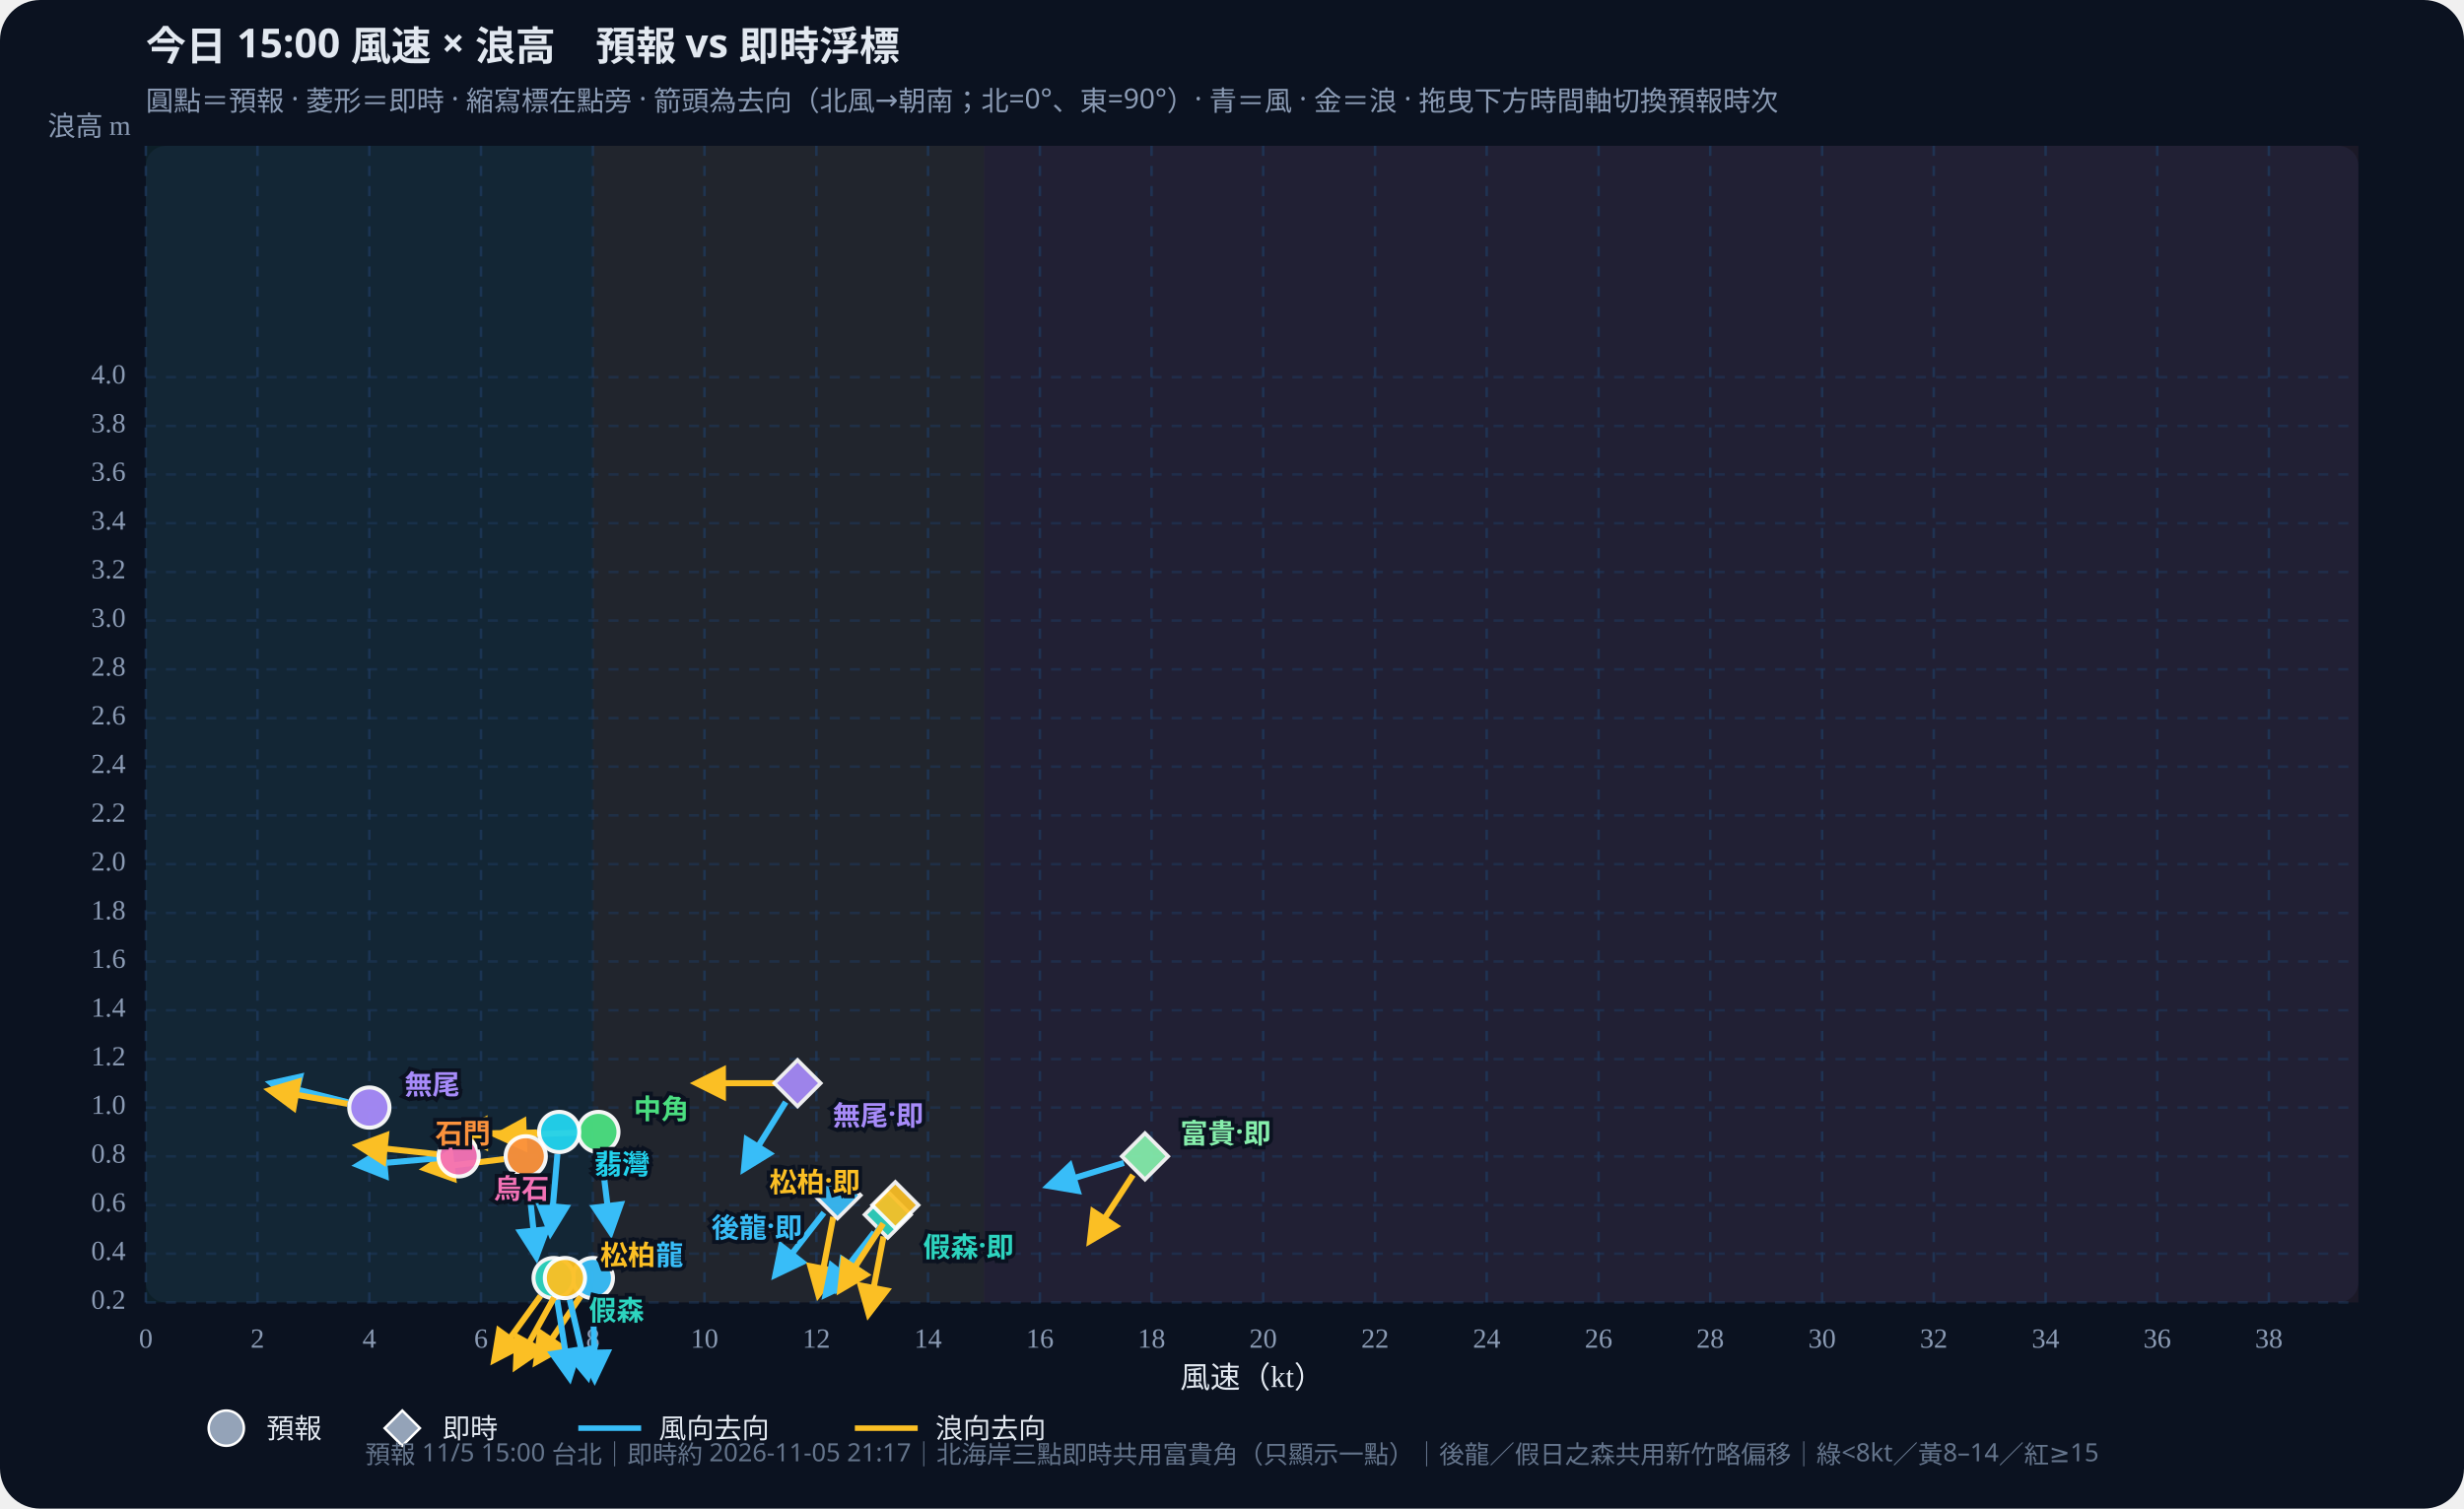
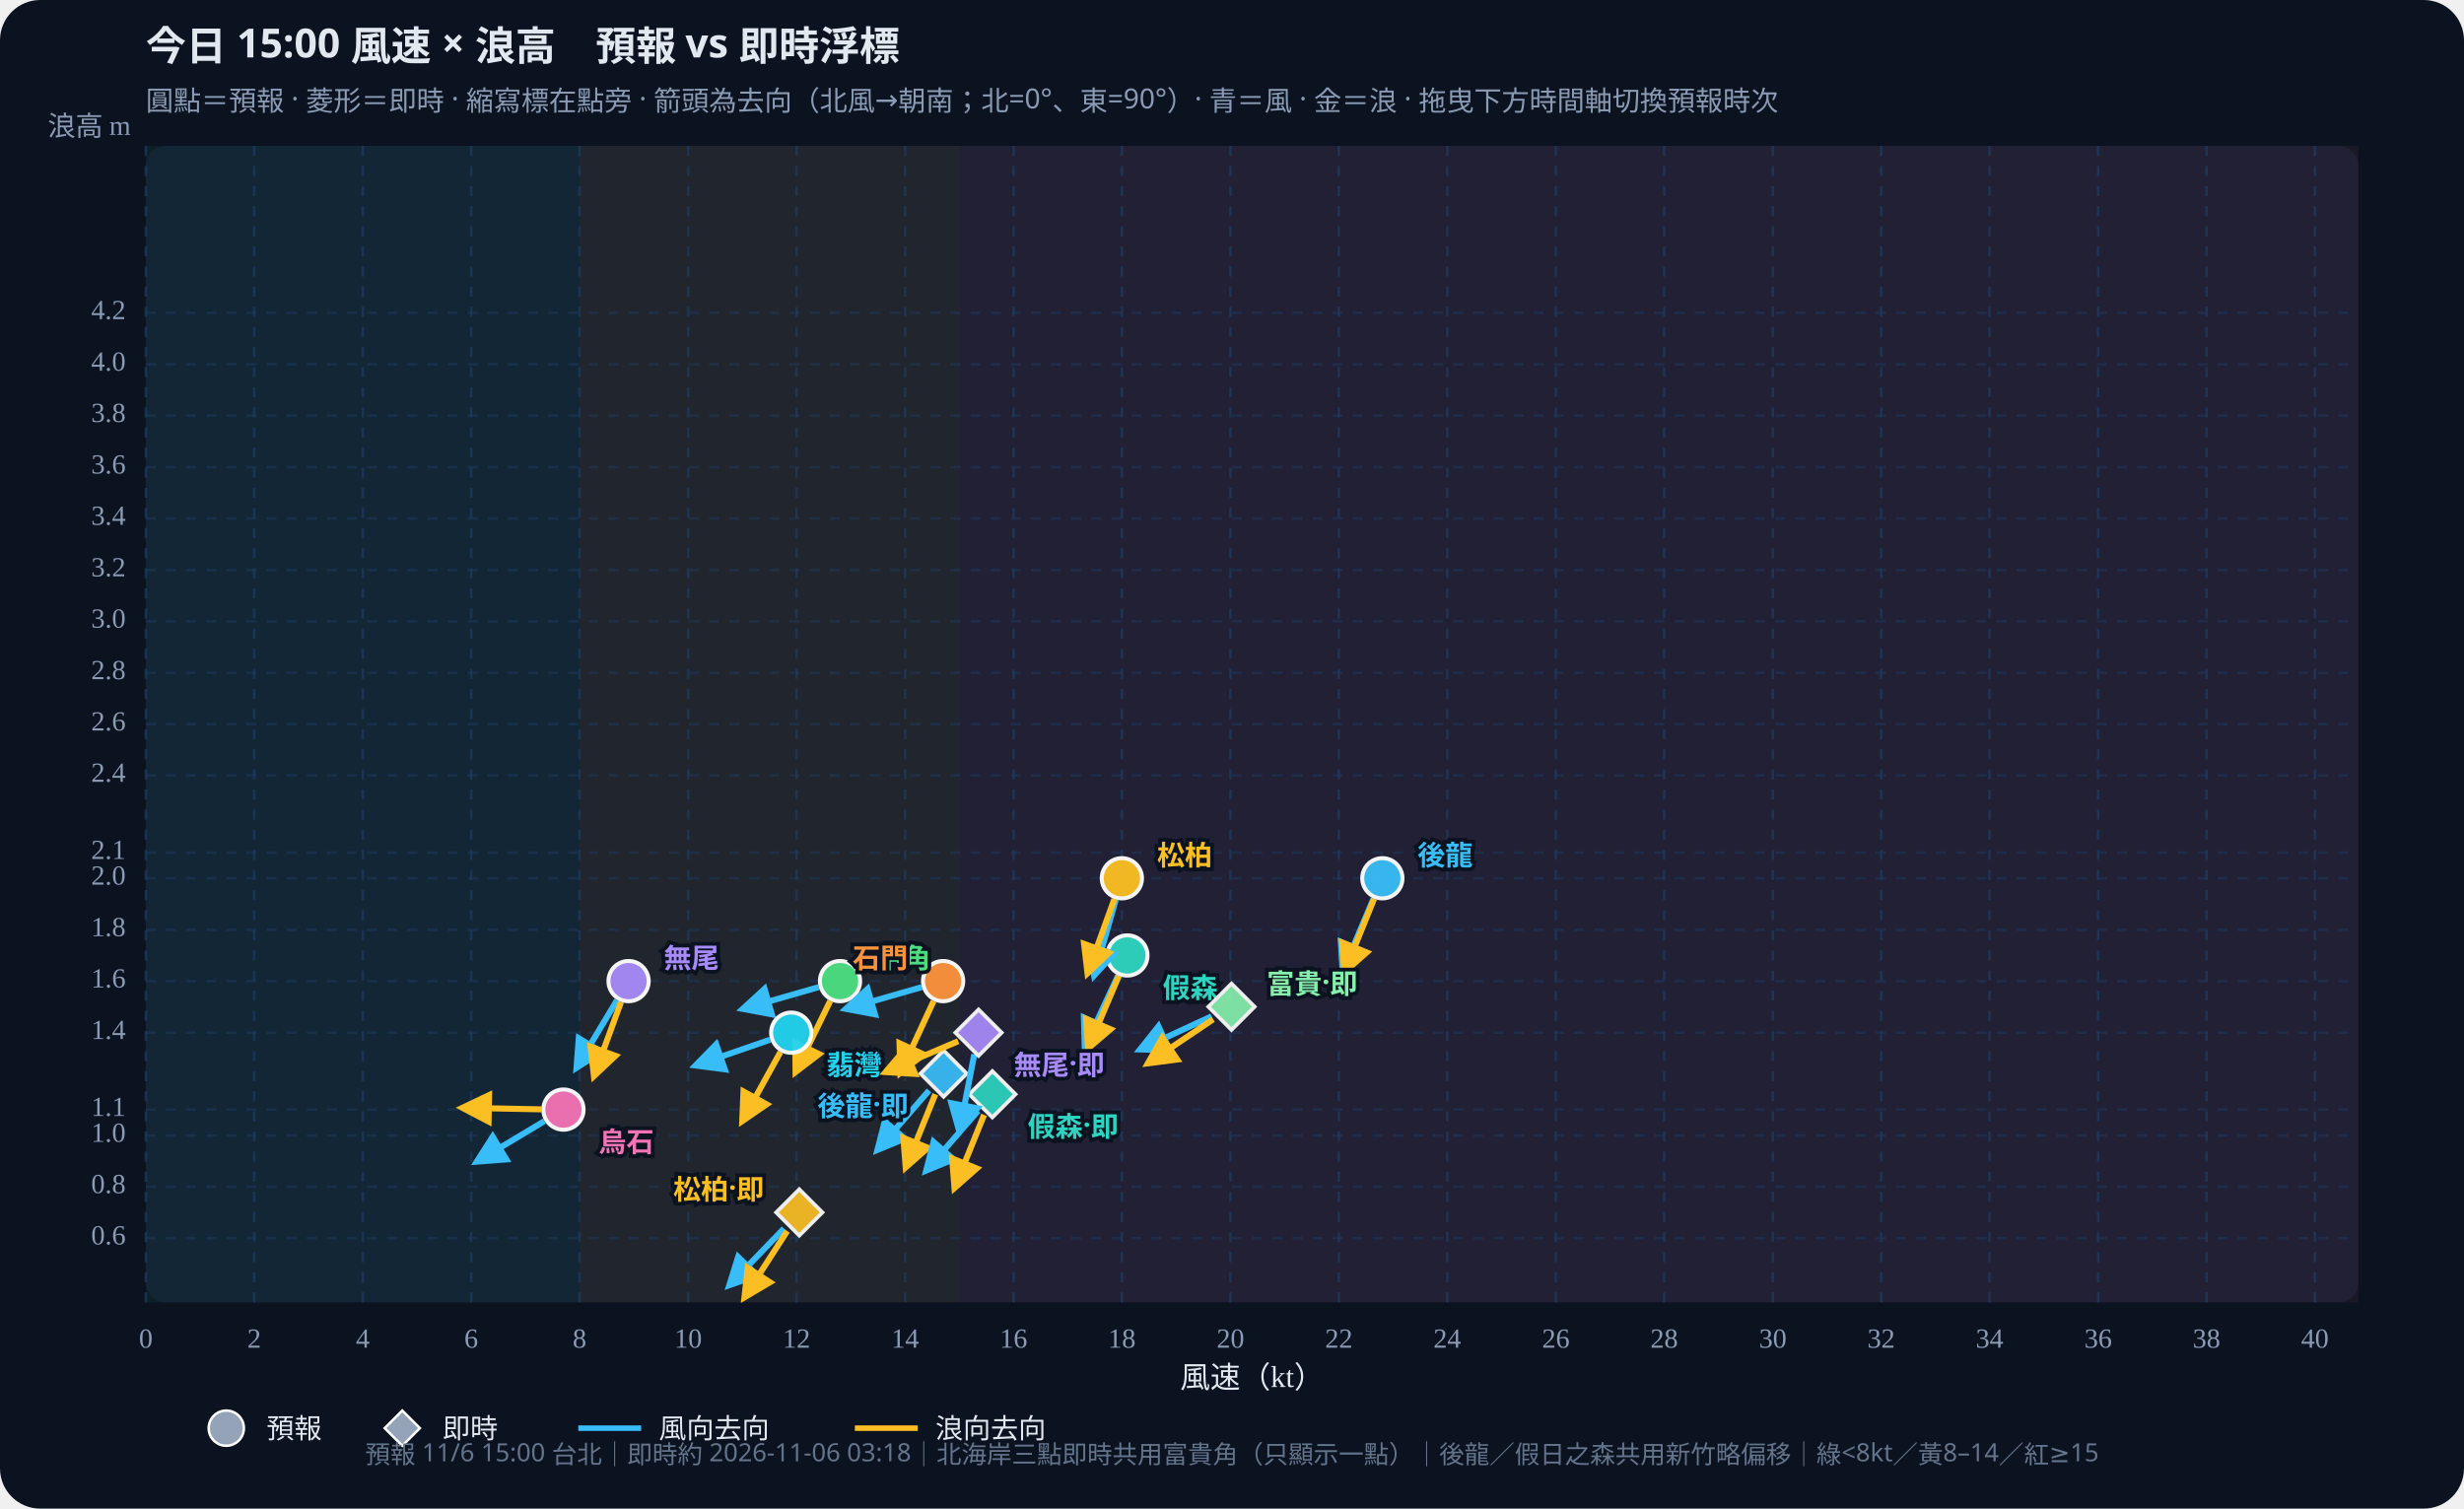
<svg xmlns="http://www.w3.org/2000/svg" id="wws-svg" viewBox="0 0 980 600" role="img" aria-label="風速與浪高散佈圖，可拖曳時間軸切換預報時次" style="width:100%;height:auto;display:block">
  <rect width="980" height="600" fill="#0b1220" rx="16" />
  <rect x="58" y="58" width="880" height="460" fill="#111a2e" rx="8" />
-   <rect x="58.0" y="58" width="177.8" height="460" fill="#34d399" opacity="0.07" />
-   <rect x="235.8" y="58" width="155.6" height="460" fill="#fbbf24" opacity="0.07" />
-   <rect x="391.3" y="58" width="546.7" height="460" fill="#fb7185" opacity="0.07" />
+   <rect x="58.0" y="58" width="172.5" height="460" fill="#34d399" opacity="0.07" />
+   <rect x="230.5" y="58" width="151.0" height="460" fill="#fbbf24" opacity="0.07" />
+   <rect x="381.5" y="58" width="556.5" height="460" fill="#fb7185" opacity="0.07" />
  <defs>
    <marker id="arrow-38bdf8" viewBox="0 0 10 10" refX="8" refY="5" markerWidth="6" markerHeight="6" orient="auto-start-reverse">
      <path d="M0,0 L10,5 L0,10 z" fill="#38bdf8" />
    </marker>
    <marker id="arrow-fbbf24" viewBox="0 0 10 10" refX="8" refY="5" markerWidth="6" markerHeight="6" orient="auto-start-reverse">
      <path d="M0,0 L10,5 L0,10 z" fill="#fbbf24" />
    </marker>
  </defs>
  <text id="wws-title" x="58" y="24" fill="#e2e8f0" font-size="16" font-weight="700" font-family="Noto Sans TC,system-ui,sans-serif">今日 15:00 風速 × 浪高　預報 vs 即時浮標</text>
  <text x="58" y="44" fill="#8b9bb4" font-size="11" font-family="Noto Sans TC,system-ui,sans-serif">圓點＝預報 · 菱形＝即時 · 縮寫標在點旁 · 箭頭為去向（北風→朝南；北=0°、東=90°）· 青＝風 · 金＝浪 · 拖曳下方時間軸切換預報時次</text>
  <line x1="58.0" y1="58" x2="58.0" y2="518" stroke="#1e3a5f" stroke-dasharray="4 4" opacity="0.7" />
  <text x="58.0" y="536" text-anchor="middle" fill="#8b9bb4" font-size="11">0</text>
-   <line x1="102.4" y1="58" x2="102.4" y2="518" stroke="#1e3a5f" stroke-dasharray="4 4" opacity="0.7" />
-   <text x="102.4" y="536" text-anchor="middle" fill="#8b9bb4" font-size="11">2</text>
-   <line x1="146.9" y1="58" x2="146.9" y2="518" stroke="#1e3a5f" stroke-dasharray="4 4" opacity="0.7" />
-   <text x="146.9" y="536" text-anchor="middle" fill="#8b9bb4" font-size="11">4</text>
-   <line x1="191.3" y1="58" x2="191.3" y2="518" stroke="#1e3a5f" stroke-dasharray="4 4" opacity="0.7" />
-   <text x="191.3" y="536" text-anchor="middle" fill="#8b9bb4" font-size="11">6</text>
-   <line x1="235.8" y1="58" x2="235.8" y2="518" stroke="#1e3a5f" stroke-dasharray="4 4" opacity="0.7" />
-   <text x="235.8" y="536" text-anchor="middle" fill="#8b9bb4" font-size="11">8</text>
-   <line x1="280.2" y1="58" x2="280.2" y2="518" stroke="#1e3a5f" stroke-dasharray="4 4" opacity="0.7" />
-   <text x="280.2" y="536" text-anchor="middle" fill="#8b9bb4" font-size="11">10</text>
-   <line x1="324.7" y1="58" x2="324.7" y2="518" stroke="#1e3a5f" stroke-dasharray="4 4" opacity="0.7" />
-   <text x="324.7" y="536" text-anchor="middle" fill="#8b9bb4" font-size="11">12</text>
-   <line x1="369.1" y1="58" x2="369.1" y2="518" stroke="#1e3a5f" stroke-dasharray="4 4" opacity="0.7" />
-   <text x="369.1" y="536" text-anchor="middle" fill="#8b9bb4" font-size="11">14</text>
-   <line x1="413.6" y1="58" x2="413.6" y2="518" stroke="#1e3a5f" stroke-dasharray="4 4" opacity="0.7" />
-   <text x="413.6" y="536" text-anchor="middle" fill="#8b9bb4" font-size="11">16</text>
-   <line x1="458.0" y1="58" x2="458.0" y2="518" stroke="#1e3a5f" stroke-dasharray="4 4" opacity="0.7" />
-   <text x="458.0" y="536" text-anchor="middle" fill="#8b9bb4" font-size="11">18</text>
-   <line x1="502.4" y1="58" x2="502.4" y2="518" stroke="#1e3a5f" stroke-dasharray="4 4" opacity="0.7" />
-   <text x="502.4" y="536" text-anchor="middle" fill="#8b9bb4" font-size="11">20</text>
-   <line x1="546.9" y1="58" x2="546.9" y2="518" stroke="#1e3a5f" stroke-dasharray="4 4" opacity="0.7" />
-   <text x="546.9" y="536" text-anchor="middle" fill="#8b9bb4" font-size="11">22</text>
-   <line x1="591.3" y1="58" x2="591.3" y2="518" stroke="#1e3a5f" stroke-dasharray="4 4" opacity="0.7" />
-   <text x="591.3" y="536" text-anchor="middle" fill="#8b9bb4" font-size="11">24</text>
-   <line x1="635.8" y1="58" x2="635.8" y2="518" stroke="#1e3a5f" stroke-dasharray="4 4" opacity="0.7" />
-   <text x="635.8" y="536" text-anchor="middle" fill="#8b9bb4" font-size="11">26</text>
-   <line x1="680.2" y1="58" x2="680.2" y2="518" stroke="#1e3a5f" stroke-dasharray="4 4" opacity="0.7" />
-   <text x="680.2" y="536" text-anchor="middle" fill="#8b9bb4" font-size="11">28</text>
-   <line x1="724.7" y1="58" x2="724.7" y2="518" stroke="#1e3a5f" stroke-dasharray="4 4" opacity="0.7" />
-   <text x="724.7" y="536" text-anchor="middle" fill="#8b9bb4" font-size="11">30</text>
-   <line x1="769.1" y1="58" x2="769.1" y2="518" stroke="#1e3a5f" stroke-dasharray="4 4" opacity="0.7" />
-   <text x="769.1" y="536" text-anchor="middle" fill="#8b9bb4" font-size="11">32</text>
-   <line x1="813.6" y1="58" x2="813.6" y2="518" stroke="#1e3a5f" stroke-dasharray="4 4" opacity="0.7" />
-   <text x="813.6" y="536" text-anchor="middle" fill="#8b9bb4" font-size="11">34</text>
-   <line x1="858.0" y1="58" x2="858.0" y2="518" stroke="#1e3a5f" stroke-dasharray="4 4" opacity="0.7" />
-   <text x="858.0" y="536" text-anchor="middle" fill="#8b9bb4" font-size="11">36</text>
-   <line x1="902.4" y1="58" x2="902.4" y2="518" stroke="#1e3a5f" stroke-dasharray="4 4" opacity="0.7" />
-   <text x="902.4" y="536" text-anchor="middle" fill="#8b9bb4" font-size="11">38</text>
-   <line x1="58" y1="518.0" x2="938" y2="518.0" stroke="#1e3a5f" stroke-dasharray="4 4" opacity="0.5" />
-   <text x="50" y="518.0" text-anchor="end" dominant-baseline="middle" fill="#8b9bb4" font-size="11">0.2</text>
-   <line x1="58" y1="498.6" x2="938" y2="498.6" stroke="#1e3a5f" stroke-dasharray="4 4" opacity="0.5" />
-   <text x="50" y="498.6" text-anchor="end" dominant-baseline="middle" fill="#8b9bb4" font-size="11">0.4</text>
-   <line x1="58" y1="479.3" x2="938" y2="479.3" stroke="#1e3a5f" stroke-dasharray="4 4" opacity="0.5" />
-   <text x="50" y="479.3" text-anchor="end" dominant-baseline="middle" fill="#8b9bb4" font-size="11">0.6</text>
-   <line x1="58" y1="459.9" x2="938" y2="459.9" stroke="#1e3a5f" stroke-dasharray="4 4" opacity="0.5" />
-   <text x="50" y="459.9" text-anchor="end" dominant-baseline="middle" fill="#8b9bb4" font-size="11">0.8</text>
-   <line x1="58" y1="440.5" x2="938" y2="440.5" stroke="#1e3a5f" stroke-dasharray="4 4" opacity="0.5" />
-   <text x="50" y="440.5" text-anchor="end" dominant-baseline="middle" fill="#8b9bb4" font-size="11">1.0</text>
-   <line x1="58" y1="421.2" x2="938" y2="421.2" stroke="#1e3a5f" stroke-dasharray="4 4" opacity="0.5" />
-   <text x="50" y="421.2" text-anchor="end" dominant-baseline="middle" fill="#8b9bb4" font-size="11">1.2</text>
-   <line x1="58" y1="401.8" x2="938" y2="401.8" stroke="#1e3a5f" stroke-dasharray="4 4" opacity="0.5" />
-   <text x="50" y="401.8" text-anchor="end" dominant-baseline="middle" fill="#8b9bb4" font-size="11">1.4</text>
-   <line x1="58" y1="382.4" x2="938" y2="382.4" stroke="#1e3a5f" stroke-dasharray="4 4" opacity="0.5" />
-   <text x="50" y="382.4" text-anchor="end" dominant-baseline="middle" fill="#8b9bb4" font-size="11">1.6</text>
-   <line x1="58" y1="363.1" x2="938" y2="363.1" stroke="#1e3a5f" stroke-dasharray="4 4" opacity="0.5" />
-   <text x="50" y="363.1" text-anchor="end" dominant-baseline="middle" fill="#8b9bb4" font-size="11">1.8</text>
-   <line x1="58" y1="343.7" x2="938" y2="343.7" stroke="#1e3a5f" stroke-dasharray="4 4" opacity="0.5" />
-   <text x="50" y="343.7" text-anchor="end" dominant-baseline="middle" fill="#8b9bb4" font-size="11">2.0</text>
-   <line x1="58" y1="324.3" x2="938" y2="324.3" stroke="#1e3a5f" stroke-dasharray="4 4" opacity="0.5" />
-   <text x="50" y="324.3" text-anchor="end" dominant-baseline="middle" fill="#8b9bb4" font-size="11">2.2</text>
-   <line x1="58" y1="304.9" x2="938" y2="304.9" stroke="#1e3a5f" stroke-dasharray="4 4" opacity="0.5" />
-   <text x="50" y="304.9" text-anchor="end" dominant-baseline="middle" fill="#8b9bb4" font-size="11">2.4</text>
-   <line x1="58" y1="285.6" x2="938" y2="285.6" stroke="#1e3a5f" stroke-dasharray="4 4" opacity="0.5" />
-   <text x="50" y="285.6" text-anchor="end" dominant-baseline="middle" fill="#8b9bb4" font-size="11">2.6</text>
-   <line x1="58" y1="266.2" x2="938" y2="266.2" stroke="#1e3a5f" stroke-dasharray="4 4" opacity="0.5" />
-   <text x="50" y="266.2" text-anchor="end" dominant-baseline="middle" fill="#8b9bb4" font-size="11">2.8</text>
-   <line x1="58" y1="246.8" x2="938" y2="246.8" stroke="#1e3a5f" stroke-dasharray="4 4" opacity="0.5" />
-   <text x="50" y="246.8" text-anchor="end" dominant-baseline="middle" fill="#8b9bb4" font-size="11">3.0</text>
-   <line x1="58" y1="227.5" x2="938" y2="227.5" stroke="#1e3a5f" stroke-dasharray="4 4" opacity="0.5" />
-   <text x="50" y="227.5" text-anchor="end" dominant-baseline="middle" fill="#8b9bb4" font-size="11">3.2</text>
-   <line x1="58" y1="208.1" x2="938" y2="208.1" stroke="#1e3a5f" stroke-dasharray="4 4" opacity="0.5" />
-   <text x="50" y="208.1" text-anchor="end" dominant-baseline="middle" fill="#8b9bb4" font-size="11">3.4</text>
-   <line x1="58" y1="188.7" x2="938" y2="188.7" stroke="#1e3a5f" stroke-dasharray="4 4" opacity="0.5" />
-   <text x="50" y="188.7" text-anchor="end" dominant-baseline="middle" fill="#8b9bb4" font-size="11">3.6</text>
-   <line x1="58" y1="169.4" x2="938" y2="169.4" stroke="#1e3a5f" stroke-dasharray="4 4" opacity="0.5" />
-   <text x="50" y="169.4" text-anchor="end" dominant-baseline="middle" fill="#8b9bb4" font-size="11">3.8</text>
-   <line x1="58" y1="150.0" x2="938" y2="150.0" stroke="#1e3a5f" stroke-dasharray="4 4" opacity="0.5" />
-   <text x="50" y="150.0" text-anchor="end" dominant-baseline="middle" fill="#8b9bb4" font-size="11">4.0</text>
+   <line x1="101.1" y1="58" x2="101.1" y2="518" stroke="#1e3a5f" stroke-dasharray="4 4" opacity="0.7" />
+   <text x="101.1" y="536" text-anchor="middle" fill="#8b9bb4" font-size="11">2</text>
+   <line x1="144.3" y1="58" x2="144.3" y2="518" stroke="#1e3a5f" stroke-dasharray="4 4" opacity="0.7" />
+   <text x="144.3" y="536" text-anchor="middle" fill="#8b9bb4" font-size="11">4</text>
+   <line x1="187.4" y1="58" x2="187.4" y2="518" stroke="#1e3a5f" stroke-dasharray="4 4" opacity="0.7" />
+   <text x="187.4" y="536" text-anchor="middle" fill="#8b9bb4" font-size="11">6</text>
+   <line x1="230.5" y1="58" x2="230.5" y2="518" stroke="#1e3a5f" stroke-dasharray="4 4" opacity="0.7" />
+   <text x="230.5" y="536" text-anchor="middle" fill="#8b9bb4" font-size="11">8</text>
+   <line x1="273.7" y1="58" x2="273.7" y2="518" stroke="#1e3a5f" stroke-dasharray="4 4" opacity="0.7" />
+   <text x="273.7" y="536" text-anchor="middle" fill="#8b9bb4" font-size="11">10</text>
+   <line x1="316.8" y1="58" x2="316.8" y2="518" stroke="#1e3a5f" stroke-dasharray="4 4" opacity="0.7" />
+   <text x="316.8" y="536" text-anchor="middle" fill="#8b9bb4" font-size="11">12</text>
+   <line x1="360.0" y1="58" x2="360.0" y2="518" stroke="#1e3a5f" stroke-dasharray="4 4" opacity="0.7" />
+   <text x="360.0" y="536" text-anchor="middle" fill="#8b9bb4" font-size="11">14</text>
+   <line x1="403.1" y1="58" x2="403.1" y2="518" stroke="#1e3a5f" stroke-dasharray="4 4" opacity="0.7" />
+   <text x="403.1" y="536" text-anchor="middle" fill="#8b9bb4" font-size="11">16</text>
+   <line x1="446.2" y1="58" x2="446.2" y2="518" stroke="#1e3a5f" stroke-dasharray="4 4" opacity="0.7" />
+   <text x="446.2" y="536" text-anchor="middle" fill="#8b9bb4" font-size="11">18</text>
+   <line x1="489.4" y1="58" x2="489.4" y2="518" stroke="#1e3a5f" stroke-dasharray="4 4" opacity="0.7" />
+   <text x="489.4" y="536" text-anchor="middle" fill="#8b9bb4" font-size="11">20</text>
+   <line x1="532.5" y1="58" x2="532.5" y2="518" stroke="#1e3a5f" stroke-dasharray="4 4" opacity="0.7" />
+   <text x="532.5" y="536" text-anchor="middle" fill="#8b9bb4" font-size="11">22</text>
+   <line x1="575.6" y1="58" x2="575.6" y2="518" stroke="#1e3a5f" stroke-dasharray="4 4" opacity="0.7" />
+   <text x="575.6" y="536" text-anchor="middle" fill="#8b9bb4" font-size="11">24</text>
+   <line x1="618.8" y1="58" x2="618.8" y2="518" stroke="#1e3a5f" stroke-dasharray="4 4" opacity="0.7" />
+   <text x="618.8" y="536" text-anchor="middle" fill="#8b9bb4" font-size="11">26</text>
+   <line x1="661.9" y1="58" x2="661.9" y2="518" stroke="#1e3a5f" stroke-dasharray="4 4" opacity="0.7" />
+   <text x="661.9" y="536" text-anchor="middle" fill="#8b9bb4" font-size="11">28</text>
+   <line x1="705.1" y1="58" x2="705.1" y2="518" stroke="#1e3a5f" stroke-dasharray="4 4" opacity="0.7" />
+   <text x="705.1" y="536" text-anchor="middle" fill="#8b9bb4" font-size="11">30</text>
+   <line x1="748.2" y1="58" x2="748.2" y2="518" stroke="#1e3a5f" stroke-dasharray="4 4" opacity="0.7" />
+   <text x="748.2" y="536" text-anchor="middle" fill="#8b9bb4" font-size="11">32</text>
+   <line x1="791.3" y1="58" x2="791.3" y2="518" stroke="#1e3a5f" stroke-dasharray="4 4" opacity="0.7" />
+   <text x="791.3" y="536" text-anchor="middle" fill="#8b9bb4" font-size="11">34</text>
+   <line x1="834.5" y1="58" x2="834.5" y2="518" stroke="#1e3a5f" stroke-dasharray="4 4" opacity="0.7" />
+   <text x="834.5" y="536" text-anchor="middle" fill="#8b9bb4" font-size="11">36</text>
+   <line x1="877.6" y1="58" x2="877.6" y2="518" stroke="#1e3a5f" stroke-dasharray="4 4" opacity="0.7" />
+   <text x="877.6" y="536" text-anchor="middle" fill="#8b9bb4" font-size="11">38</text>
+   <line x1="920.7" y1="58" x2="920.7" y2="518" stroke="#1e3a5f" stroke-dasharray="4 4" opacity="0.7" />
+   <text x="920.7" y="536" text-anchor="middle" fill="#8b9bb4" font-size="11">40</text>
+   <line x1="58" y1="492.4" x2="938" y2="492.4" stroke="#1e3a5f" stroke-dasharray="4 4" opacity="0.5" />
+   <text x="50" y="492.4" text-anchor="end" dominant-baseline="middle" fill="#8b9bb4" font-size="11">0.6</text>
+   <line x1="58" y1="472.0" x2="938" y2="472.0" stroke="#1e3a5f" stroke-dasharray="4 4" opacity="0.5" />
+   <text x="50" y="472.0" text-anchor="end" dominant-baseline="middle" fill="#8b9bb4" font-size="11">0.8</text>
+   <line x1="58" y1="451.6" x2="938" y2="451.6" stroke="#1e3a5f" stroke-dasharray="4 4" opacity="0.5" />
+   <text x="50" y="451.6" text-anchor="end" dominant-baseline="middle" fill="#8b9bb4" font-size="11">1.0</text>
+   <line x1="58" y1="441.3" x2="938" y2="441.3" stroke="#1e3a5f" stroke-dasharray="4 4" opacity="0.5" />
+   <text x="50" y="441.3" text-anchor="end" dominant-baseline="middle" fill="#8b9bb4" font-size="11">1.1</text>
+   <line x1="58" y1="410.7" x2="938" y2="410.7" stroke="#1e3a5f" stroke-dasharray="4 4" opacity="0.5" />
+   <text x="50" y="410.7" text-anchor="end" dominant-baseline="middle" fill="#8b9bb4" font-size="11">1.4</text>
+   <line x1="58" y1="390.2" x2="938" y2="390.2" stroke="#1e3a5f" stroke-dasharray="4 4" opacity="0.5" />
+   <text x="50" y="390.2" text-anchor="end" dominant-baseline="middle" fill="#8b9bb4" font-size="11">1.6</text>
+   <line x1="58" y1="369.8" x2="938" y2="369.8" stroke="#1e3a5f" stroke-dasharray="4 4" opacity="0.5" />
+   <text x="50" y="369.8" text-anchor="end" dominant-baseline="middle" fill="#8b9bb4" font-size="11">1.8</text>
+   <line x1="58" y1="349.3" x2="938" y2="349.3" stroke="#1e3a5f" stroke-dasharray="4 4" opacity="0.5" />
+   <text x="50" y="349.3" text-anchor="end" dominant-baseline="middle" fill="#8b9bb4" font-size="11">2.0</text>
+   <line x1="58" y1="339.1" x2="938" y2="339.1" stroke="#1e3a5f" stroke-dasharray="4 4" opacity="0.5" />
+   <text x="50" y="339.1" text-anchor="end" dominant-baseline="middle" fill="#8b9bb4" font-size="11">2.1</text>
+   <line x1="58" y1="308.4" x2="938" y2="308.4" stroke="#1e3a5f" stroke-dasharray="4 4" opacity="0.5" />
+   <text x="50" y="308.4" text-anchor="end" dominant-baseline="middle" fill="#8b9bb4" font-size="11">2.4</text>
+   <line x1="58" y1="288.0" x2="938" y2="288.0" stroke="#1e3a5f" stroke-dasharray="4 4" opacity="0.5" />
+   <text x="50" y="288.0" text-anchor="end" dominant-baseline="middle" fill="#8b9bb4" font-size="11">2.6</text>
+   <line x1="58" y1="267.6" x2="938" y2="267.6" stroke="#1e3a5f" stroke-dasharray="4 4" opacity="0.5" />
+   <text x="50" y="267.6" text-anchor="end" dominant-baseline="middle" fill="#8b9bb4" font-size="11">2.8</text>
+   <line x1="58" y1="247.1" x2="938" y2="247.1" stroke="#1e3a5f" stroke-dasharray="4 4" opacity="0.5" />
+   <text x="50" y="247.1" text-anchor="end" dominant-baseline="middle" fill="#8b9bb4" font-size="11">3.0</text>
+   <line x1="58" y1="226.7" x2="938" y2="226.7" stroke="#1e3a5f" stroke-dasharray="4 4" opacity="0.5" />
+   <text x="50" y="226.7" text-anchor="end" dominant-baseline="middle" fill="#8b9bb4" font-size="11">3.2</text>
+   <line x1="58" y1="206.2" x2="938" y2="206.2" stroke="#1e3a5f" stroke-dasharray="4 4" opacity="0.5" />
+   <text x="50" y="206.2" text-anchor="end" dominant-baseline="middle" fill="#8b9bb4" font-size="11">3.4</text>
+   <line x1="58" y1="185.8" x2="938" y2="185.8" stroke="#1e3a5f" stroke-dasharray="4 4" opacity="0.5" />
+   <text x="50" y="185.8" text-anchor="end" dominant-baseline="middle" fill="#8b9bb4" font-size="11">3.6</text>
+   <line x1="58" y1="165.3" x2="938" y2="165.3" stroke="#1e3a5f" stroke-dasharray="4 4" opacity="0.5" />
+   <text x="50" y="165.3" text-anchor="end" dominant-baseline="middle" fill="#8b9bb4" font-size="11">3.8</text>
+   <line x1="58" y1="144.9" x2="938" y2="144.9" stroke="#1e3a5f" stroke-dasharray="4 4" opacity="0.5" />
+   <text x="50" y="144.9" text-anchor="end" dominant-baseline="middle" fill="#8b9bb4" font-size="11">4.0</text>
+   <line x1="58" y1="124.4" x2="938" y2="124.4" stroke="#1e3a5f" stroke-dasharray="4 4" opacity="0.5" />
+   <text x="50" y="124.4" text-anchor="end" dominant-baseline="middle" fill="#8b9bb4" font-size="11">4.2</text>
  <text x="498" y="552" text-anchor="middle" fill="#e2e8f0" font-size="12">風速（kt）</text>
  <text x="52" y="54" text-anchor="end" fill="#8b9bb4" font-size="11">浪高 m</text>
  <g id="wws-forecast-layer">
-     <line x1="235.9" y1="517.1" x2="236.5" y2="548.3" stroke="#38bdf8" stroke-width="2.4" marker-end="url(#arrow-38bdf8)" />
-     <line x1="230.9" y1="515.6" x2="213.4" y2="541.5" stroke="#fbbf24" stroke-width="2.4" marker-end="url(#arrow-fbbf24)" />
-     <circle cx="235.8" cy="508.3" r="8.0" fill="#38bdf8" stroke="#fff" stroke-width="1.6" opacity="0.95" />
-     <line x1="221.6" y1="517.0" x2="226.5" y2="547.8" stroke="#38bdf8" stroke-width="2.4" marker-end="url(#arrow-38bdf8)" />
-     <line x1="215.0" y1="515.4" x2="196.7" y2="540.7" stroke="#fbbf24" stroke-width="2.4" marker-end="url(#arrow-fbbf24)" />
-     <circle cx="220.2" cy="508.3" r="8.0" fill="#2dd4bf" stroke="#fff" stroke-width="1.6" opacity="0.95" />
-     <line x1="226.6" y1="516.9" x2="233.7" y2="547.3" stroke="#38bdf8" stroke-width="2.4" marker-end="url(#arrow-38bdf8)" />
-     <line x1="220.4" y1="516.0" x2="205.3" y2="543.3" stroke="#fbbf24" stroke-width="2.4" marker-end="url(#arrow-fbbf24)" />
-     <circle cx="224.7" cy="508.3" r="8.0" fill="#fbbf24" stroke="#fff" stroke-width="1.6" opacity="0.95" />
-     <line x1="239.1" y1="458.9" x2="242.9" y2="489.9" stroke="#38bdf8" stroke-width="2.4" marker-end="url(#arrow-38bdf8)" />
-     <line x1="229.2" y1="450.5" x2="198.0" y2="451.6" stroke="#fbbf24" stroke-width="2.4" marker-end="url(#arrow-fbbf24)" />
-     <circle cx="238.0" cy="450.2" r="8.0" fill="#4ade80" stroke="#fff" stroke-width="1.6" opacity="0.95" />
-     <line x1="221.7" y1="459.0" x2="219.0" y2="490.1" stroke="#38bdf8" stroke-width="2.4" marker-end="url(#arrow-38bdf8)" />
-     <line x1="213.6" y1="450.4" x2="182.5" y2="450.9" stroke="#fbbf24" stroke-width="2.4" marker-end="url(#arrow-fbbf24)" />
-     <circle cx="222.4" cy="450.2" r="8.0" fill="#22d3ee" stroke="#fff" stroke-width="1.6" opacity="0.95" />
-     <line x1="210.0" y1="468.6" x2="213.3" y2="499.7" stroke="#38bdf8" stroke-width="2.4" marker-end="url(#arrow-38bdf8)" />
-     <line x1="200.4" y1="461.0" x2="169.4" y2="464.8" stroke="#fbbf24" stroke-width="2.4" marker-end="url(#arrow-fbbf24)" />
-     <circle cx="209.1" cy="459.9" r="8.0" fill="#fb923c" stroke="#fff" stroke-width="1.6" opacity="0.95" />
-     <line x1="138.4" y1="438.4" x2="108.1" y2="430.8" stroke="#38bdf8" stroke-width="2.4" marker-end="url(#arrow-38bdf8)" />
-     <line x1="138.2" y1="439.0" x2="107.5" y2="433.6" stroke="#fbbf24" stroke-width="2.4" marker-end="url(#arrow-fbbf24)" />
-     <circle cx="146.9" cy="440.5" r="8.0" fill="#a78bfa" stroke="#fff" stroke-width="1.6" opacity="0.95" />
-     <line x1="173.7" y1="460.7" x2="142.6" y2="463.4" stroke="#38bdf8" stroke-width="2.4" marker-end="url(#arrow-38bdf8)" />
-     <line x1="173.7" y1="459.0" x2="142.7" y2="455.7" stroke="#fbbf24" stroke-width="2.4" marker-end="url(#arrow-fbbf24)" />
-     <circle cx="182.4" cy="459.9" r="8.0" fill="#f472b6" stroke="#fff" stroke-width="1.6" opacity="0.95" />
-     <text x="249.8" y="498.3" text-anchor="start" dominant-baseline="central" fill="#38bdf8" font-size="11" font-weight="700" font-family="Noto Sans TC,system-ui,sans-serif" stroke="#0b1220" stroke-width="3" paint-order="stroke">後龍</text>
-     <text x="234.2" y="520.3" text-anchor="start" dominant-baseline="central" fill="#2dd4bf" font-size="11" font-weight="700" font-family="Noto Sans TC,system-ui,sans-serif" stroke="#0b1220" stroke-width="3" paint-order="stroke">假森</text>
-     <text x="238.7" y="498.3" text-anchor="start" dominant-baseline="central" fill="#fbbf24" font-size="11" font-weight="700" font-family="Noto Sans TC,system-ui,sans-serif" stroke="#0b1220" stroke-width="3" paint-order="stroke">松柏</text>
-     <text x="252.0" y="440.2" text-anchor="start" dominant-baseline="central" fill="#4ade80" font-size="11" font-weight="700" font-family="Noto Sans TC,system-ui,sans-serif" stroke="#0b1220" stroke-width="3" paint-order="stroke">中角</text>
-     <text x="236.4" y="462.2" text-anchor="start" dominant-baseline="central" fill="#22d3ee" font-size="11" font-weight="700" font-family="Noto Sans TC,system-ui,sans-serif" stroke="#0b1220" stroke-width="3" paint-order="stroke">翡灣</text>
-     <text x="195.1" y="449.9" text-anchor="end" dominant-baseline="central" fill="#fb923c" font-size="11" font-weight="700" font-family="Noto Sans TC,system-ui,sans-serif" stroke="#0b1220" stroke-width="3" paint-order="stroke">石門</text>
-     <text x="160.9" y="430.5" text-anchor="start" dominant-baseline="central" fill="#a78bfa" font-size="11" font-weight="700" font-family="Noto Sans TC,system-ui,sans-serif" stroke="#0b1220" stroke-width="3" paint-order="stroke">無尾</text>
-     <text x="196.4" y="471.9" text-anchor="start" dominant-baseline="central" fill="#f472b6" font-size="11" font-weight="700" font-family="Noto Sans TC,system-ui,sans-serif" stroke="#0b1220" stroke-width="3" paint-order="stroke">烏石</text>
+     <line x1="546.3" y1="357.4" x2="534.1" y2="386.2" stroke="#38bdf8" stroke-width="2.4" marker-end="url(#arrow-38bdf8)" />
+     <line x1="546.5" y1="357.5" x2="534.8" y2="386.4" stroke="#fbbf24" stroke-width="2.4" marker-end="url(#arrow-fbbf24)" />
+     <circle cx="549.8" cy="349.3" r="8.0" fill="#38bdf8" stroke="#fff" stroke-width="1.6" opacity="0.95" />
+     <line x1="444.7" y1="388.0" x2="431.5" y2="416.3" stroke="#38bdf8" stroke-width="2.4" marker-end="url(#arrow-38bdf8)" />
+     <line x1="445.0" y1="388.1" x2="432.8" y2="416.8" stroke="#fbbf24" stroke-width="2.4" marker-end="url(#arrow-fbbf24)" />
+     <circle cx="448.4" cy="380.0" r="8.0" fill="#2dd4bf" stroke="#fff" stroke-width="1.6" opacity="0.95" />
+     <line x1="443.8" y1="357.8" x2="435.2" y2="387.8" stroke="#38bdf8" stroke-width="2.4" marker-end="url(#arrow-38bdf8)" />
+     <line x1="443.2" y1="357.6" x2="432.6" y2="386.9" stroke="#fbbf24" stroke-width="2.4" marker-end="url(#arrow-fbbf24)" />
+     <circle cx="446.2" cy="349.3" r="8.0" fill="#fbbf24" stroke="#fff" stroke-width="1.6" opacity="0.95" />
+     <line x1="325.6" y1="392.6" x2="295.6" y2="401.2" stroke="#38bdf8" stroke-width="2.4" marker-end="url(#arrow-38bdf8)" />
+     <line x1="330.2" y1="398.1" x2="316.5" y2="426.2" stroke="#fbbf24" stroke-width="2.4" marker-end="url(#arrow-fbbf24)" />
+     <circle cx="334.1" cy="390.2" r="8.0" fill="#4ade80" stroke="#fff" stroke-width="1.6" opacity="0.95" />
+     <line x1="306.3" y1="413.5" x2="276.8" y2="423.7" stroke="#38bdf8" stroke-width="2.4" marker-end="url(#arrow-38bdf8)" />
+     <line x1="310.4" y1="418.4" x2="295.3" y2="445.7" stroke="#fbbf24" stroke-width="2.4" marker-end="url(#arrow-fbbf24)" />
+     <circle cx="314.7" cy="410.7" r="8.0" fill="#22d3ee" stroke="#fff" stroke-width="1.6" opacity="0.95" />
+     <line x1="366.6" y1="392.6" x2="336.6" y2="401.2" stroke="#38bdf8" stroke-width="2.4" marker-end="url(#arrow-38bdf8)" />
+     <line x1="371.3" y1="398.2" x2="358.2" y2="426.5" stroke="#fbbf24" stroke-width="2.4" marker-end="url(#arrow-fbbf24)" />
+     <circle cx="375.1" cy="390.2" r="8.0" fill="#fb923c" stroke="#fff" stroke-width="1.6" opacity="0.95" />
+     <line x1="245.4" y1="397.8" x2="229.4" y2="424.5" stroke="#38bdf8" stroke-width="2.4" marker-end="url(#arrow-38bdf8)" />
+     <line x1="247.0" y1="398.5" x2="236.3" y2="427.8" stroke="#fbbf24" stroke-width="2.4" marker-end="url(#arrow-fbbf24)" />
+     <circle cx="250.0" cy="390.2" r="8.0" fill="#a78bfa" stroke="#fff" stroke-width="1.6" opacity="0.95" />
+     <line x1="216.5" y1="445.9" x2="189.8" y2="461.9" stroke="#38bdf8" stroke-width="2.4" marker-end="url(#arrow-38bdf8)" />
+     <line x1="215.3" y1="441.2" x2="184.1" y2="440.6" stroke="#fbbf24" stroke-width="2.4" marker-end="url(#arrow-fbbf24)" />
+     <circle cx="224.1" cy="441.3" r="8.0" fill="#f472b6" stroke="#fff" stroke-width="1.6" opacity="0.95" />
+     <text x="563.8" y="339.3" text-anchor="start" dominant-baseline="central" fill="#38bdf8" font-size="11" font-weight="700" font-family="Noto Sans TC,system-ui,sans-serif" stroke="#0b1220" stroke-width="3" paint-order="stroke">後龍</text>
+     <text x="462.4" y="392.0" text-anchor="start" dominant-baseline="central" fill="#2dd4bf" font-size="11" font-weight="700" font-family="Noto Sans TC,system-ui,sans-serif" stroke="#0b1220" stroke-width="3" paint-order="stroke">假森</text>
+     <text x="460.2" y="339.3" text-anchor="start" dominant-baseline="central" fill="#fbbf24" font-size="11" font-weight="700" font-family="Noto Sans TC,system-ui,sans-serif" stroke="#0b1220" stroke-width="3" paint-order="stroke">松柏</text>
+     <text x="348.1" y="380.2" text-anchor="start" dominant-baseline="central" fill="#4ade80" font-size="11" font-weight="700" font-family="Noto Sans TC,system-ui,sans-serif" stroke="#0b1220" stroke-width="3" paint-order="stroke">中角</text>
+     <text x="328.7" y="422.7" text-anchor="start" dominant-baseline="central" fill="#22d3ee" font-size="11" font-weight="700" font-family="Noto Sans TC,system-ui,sans-serif" stroke="#0b1220" stroke-width="3" paint-order="stroke">翡灣</text>
+     <text x="361.1" y="380.2" text-anchor="end" dominant-baseline="central" fill="#fb923c" font-size="11" font-weight="700" font-family="Noto Sans TC,system-ui,sans-serif" stroke="#0b1220" stroke-width="3" paint-order="stroke">石門</text>
+     <text x="264.0" y="380.2" text-anchor="start" dominant-baseline="central" fill="#a78bfa" font-size="11" font-weight="700" font-family="Noto Sans TC,system-ui,sans-serif" stroke="#0b1220" stroke-width="3" paint-order="stroke">無尾</text>
+     <text x="238.1" y="453.3" text-anchor="start" dominant-baseline="central" fill="#f472b6" font-size="11" font-weight="700" font-family="Noto Sans TC,system-ui,sans-serif" stroke="#0b1220" stroke-width="3" paint-order="stroke">烏石</text>
  </g>
  <g id="wws-live-layer">
-     <line x1="327.7" y1="482.3" x2="308.5" y2="506.9" stroke="#38bdf8" stroke-width="2.4" marker-end="url(#arrow-38bdf8)" />
-     <line x1="331.4" y1="484.0" x2="325.5" y2="514.7" stroke="#fbbf24" stroke-width="2.4" marker-end="url(#arrow-fbbf24)" />
-     <polygon points="333.1,466.2 342.3,475.4 333.1,484.6 323.9,475.4" fill="#38bdf8" stroke="#fff" stroke-width="1.5" opacity="0.92" />
-     <line x1="347.7" y1="490.1" x2="328.5" y2="514.7" stroke="#38bdf8" stroke-width="2.4" marker-end="url(#arrow-38bdf8)" />
-     <line x1="351.4" y1="491.8" x2="345.5" y2="522.4" stroke="#fbbf24" stroke-width="2.4" marker-end="url(#arrow-fbbf24)" />
-     <polygon points="353.1,473.9 362.3,483.1 353.1,492.3 343.9,483.1" fill="#2dd4bf" stroke="#fff" stroke-width="1.5" opacity="0.92" />
-     <line x1="351.1" y1="486.6" x2="333.7" y2="512.4" stroke="#38bdf8" stroke-width="2.4" marker-end="url(#arrow-38bdf8)" />
-     <line x1="351.3" y1="486.6" x2="334.3" y2="512.8" stroke="#fbbf24" stroke-width="2.4" marker-end="url(#arrow-fbbf24)" />
-     <polygon points="356.1,470.1 365.3,479.3 356.1,488.5 346.9,479.3" fill="#fbbf24" stroke="#fff" stroke-width="1.5" opacity="0.92" />
-     <line x1="447.0" y1="462.5" x2="417.2" y2="471.6" stroke="#38bdf8" stroke-width="2.4" marker-end="url(#arrow-38bdf8)" />
-     <line x1="450.6" y1="467.3" x2="433.6" y2="493.4" stroke="#fbbf24" stroke-width="2.4" marker-end="url(#arrow-fbbf24)" />
-     <polygon points="455.4,450.7 464.6,459.9 455.4,469.1 446.2,459.9" fill="#86efac" stroke="#fff" stroke-width="1.5" opacity="0.92" />
-     <line x1="312.5" y1="438.3" x2="296.0" y2="464.8" stroke="#38bdf8" stroke-width="2.4" marker-end="url(#arrow-38bdf8)" />
-     <line x1="308.4" y1="430.8" x2="277.2" y2="430.8" stroke="#fbbf24" stroke-width="2.4" marker-end="url(#arrow-fbbf24)" />
-     <polygon points="317.2,421.6 326.4,430.8 317.2,440.0 308.0,430.8" fill="#a78bfa" stroke="#fff" stroke-width="1.5" opacity="0.92" />
-     <text x="319.1" y="487.4" text-anchor="end" dominant-baseline="central" fill="#38bdf8" font-size="11" font-weight="700" font-family="Noto Sans TC,system-ui,sans-serif" stroke="#0b1220" stroke-width="3" paint-order="stroke">後龍·即</text>
-     <text x="367.1" y="495.1" text-anchor="start" dominant-baseline="central" fill="#2dd4bf" font-size="11" font-weight="700" font-family="Noto Sans TC,system-ui,sans-serif" stroke="#0b1220" stroke-width="3" paint-order="stroke">假森·即</text>
-     <text x="342.1" y="469.3" text-anchor="end" dominant-baseline="central" fill="#fbbf24" font-size="11" font-weight="700" font-family="Noto Sans TC,system-ui,sans-serif" stroke="#0b1220" stroke-width="3" paint-order="stroke">松柏·即</text>
-     <text x="469.4" y="449.9" text-anchor="start" dominant-baseline="central" fill="#86efac" font-size="11" font-weight="700" font-family="Noto Sans TC,system-ui,sans-serif" stroke="#0b1220" stroke-width="3" paint-order="stroke">富貴·即</text>
-     <text x="331.2" y="442.8" text-anchor="start" dominant-baseline="central" fill="#a78bfa" font-size="11" font-weight="700" font-family="Noto Sans TC,system-ui,sans-serif" stroke="#0b1220" stroke-width="3" paint-order="stroke">無尾·即</text>
+     <line x1="369.5" y1="433.7" x2="349.1" y2="457.2" stroke="#38bdf8" stroke-width="2.4" marker-end="url(#arrow-38bdf8)" />
+     <line x1="372.0" y1="435.2" x2="360.3" y2="464.1" stroke="#fbbf24" stroke-width="2.4" marker-end="url(#arrow-fbbf24)" />
+     <polygon points="375.3,417.8 384.5,427.0 375.3,436.2 366.1,427.0" fill="#38bdf8" stroke="#fff" stroke-width="1.5" opacity="0.92" />
+     <line x1="389.0" y1="441.8" x2="368.5" y2="465.4" stroke="#38bdf8" stroke-width="2.4" marker-end="url(#arrow-38bdf8)" />
+     <line x1="391.4" y1="443.4" x2="379.7" y2="472.3" stroke="#fbbf24" stroke-width="2.4" marker-end="url(#arrow-fbbf24)" />
+     <polygon points="394.7,426.0 403.9,435.2 394.7,444.4 385.5,435.2" fill="#2dd4bf" stroke="#fff" stroke-width="1.5" opacity="0.92" />
+     <line x1="311.8" y1="488.6" x2="290.2" y2="511.0" stroke="#38bdf8" stroke-width="2.4" marker-end="url(#arrow-38bdf8)" />
+     <line x1="313.1" y1="489.6" x2="296.2" y2="515.8" stroke="#fbbf24" stroke-width="2.4" marker-end="url(#arrow-fbbf24)" />
+     <polygon points="317.9,473.0 327.1,482.2 317.9,491.4 308.7,482.2" fill="#fbbf24" stroke="#fff" stroke-width="1.5" opacity="0.92" />
+     <line x1="481.9" y1="404.2" x2="453.6" y2="417.3" stroke="#38bdf8" stroke-width="2.4" marker-end="url(#arrow-38bdf8)" />
+     <line x1="482.5" y1="405.4" x2="456.7" y2="422.8" stroke="#fbbf24" stroke-width="2.4" marker-end="url(#arrow-fbbf24)" />
+     <polygon points="489.8,391.2 499.0,400.4 489.8,409.6 480.6,400.4" fill="#86efac" stroke="#fff" stroke-width="1.5" opacity="0.92" />
+     <line x1="387.5" y1="419.3" x2="381.6" y2="449.9" stroke="#38bdf8" stroke-width="2.4" marker-end="url(#arrow-38bdf8)" />
+     <line x1="381.1" y1="414.1" x2="352.4" y2="426.3" stroke="#fbbf24" stroke-width="2.4" marker-end="url(#arrow-fbbf24)" />
+     <polygon points="389.2,401.5 398.4,410.7 389.2,419.9 380.0,410.7" fill="#a78bfa" stroke="#fff" stroke-width="1.5" opacity="0.92" />
+     <text x="361.3" y="439.0" text-anchor="end" dominant-baseline="central" fill="#38bdf8" font-size="11" font-weight="700" font-family="Noto Sans TC,system-ui,sans-serif" stroke="#0b1220" stroke-width="3" paint-order="stroke">後龍·即</text>
+     <text x="408.7" y="447.2" text-anchor="start" dominant-baseline="central" fill="#2dd4bf" font-size="11" font-weight="700" font-family="Noto Sans TC,system-ui,sans-serif" stroke="#0b1220" stroke-width="3" paint-order="stroke">假森·即</text>
+     <text x="303.9" y="472.2" text-anchor="end" dominant-baseline="central" fill="#fbbf24" font-size="11" font-weight="700" font-family="Noto Sans TC,system-ui,sans-serif" stroke="#0b1220" stroke-width="3" paint-order="stroke">松柏·即</text>
+     <text x="503.8" y="390.4" text-anchor="start" dominant-baseline="central" fill="#86efac" font-size="11" font-weight="700" font-family="Noto Sans TC,system-ui,sans-serif" stroke="#0b1220" stroke-width="3" paint-order="stroke">富貴·即</text>
+     <text x="403.2" y="422.7" text-anchor="start" dominant-baseline="central" fill="#a78bfa" font-size="11" font-weight="700" font-family="Noto Sans TC,system-ui,sans-serif" stroke="#0b1220" stroke-width="3" paint-order="stroke">無尾·即</text>
  </g>
  <circle cx="90" cy="568" r="7" fill="#94a3b8" stroke="#fff" />
  <text x="106" y="572" fill="#e2e8f0" font-size="11" font-family="Noto Sans TC,system-ui,sans-serif">預報</text>
  <polygon points="160,561 167,568 160,575 153,568" fill="#94a3b8" stroke="#fff" />
  <text x="176" y="572" fill="#e2e8f0" font-size="11" font-family="Noto Sans TC,system-ui,sans-serif">即時</text>
  <line x1="230" y1="568" x2="255" y2="568" stroke="#38bdf8" stroke-width="2.2" />
  <text x="262" y="572" fill="#e2e8f0" font-size="11" font-family="Noto Sans TC,system-ui,sans-serif">風向去向</text>
  <line x1="340" y1="568" x2="365" y2="568" stroke="#fbbf24" stroke-width="2.2" />
  <text x="372" y="572" fill="#e2e8f0" font-size="11" font-family="Noto Sans TC,system-ui,sans-serif">浪向去向</text>
-   <text id="wws-foot" x="490" y="582" text-anchor="middle" fill="#64748b" font-size="10" font-family="Noto Sans TC,system-ui,sans-serif">預報 11/5 15:00 台北｜即時約 2026-11-05 21:17｜北海岸三點即時共用富貴角（只顯示一點）｜後龍／假日之森共用新竹略偏移｜綠&lt;8kt／黃8–14／紅≥15</text>
+   <text id="wws-foot" x="490" y="582" text-anchor="middle" fill="#64748b" font-size="10" font-family="Noto Sans TC,system-ui,sans-serif">預報 11/6 15:00 台北｜即時約 2026-11-06 03:18｜北海岸三點即時共用富貴角（只顯示一點）｜後龍／假日之森共用新竹略偏移｜綠&lt;8kt／黃8–14／紅≥15</text>
</svg>
